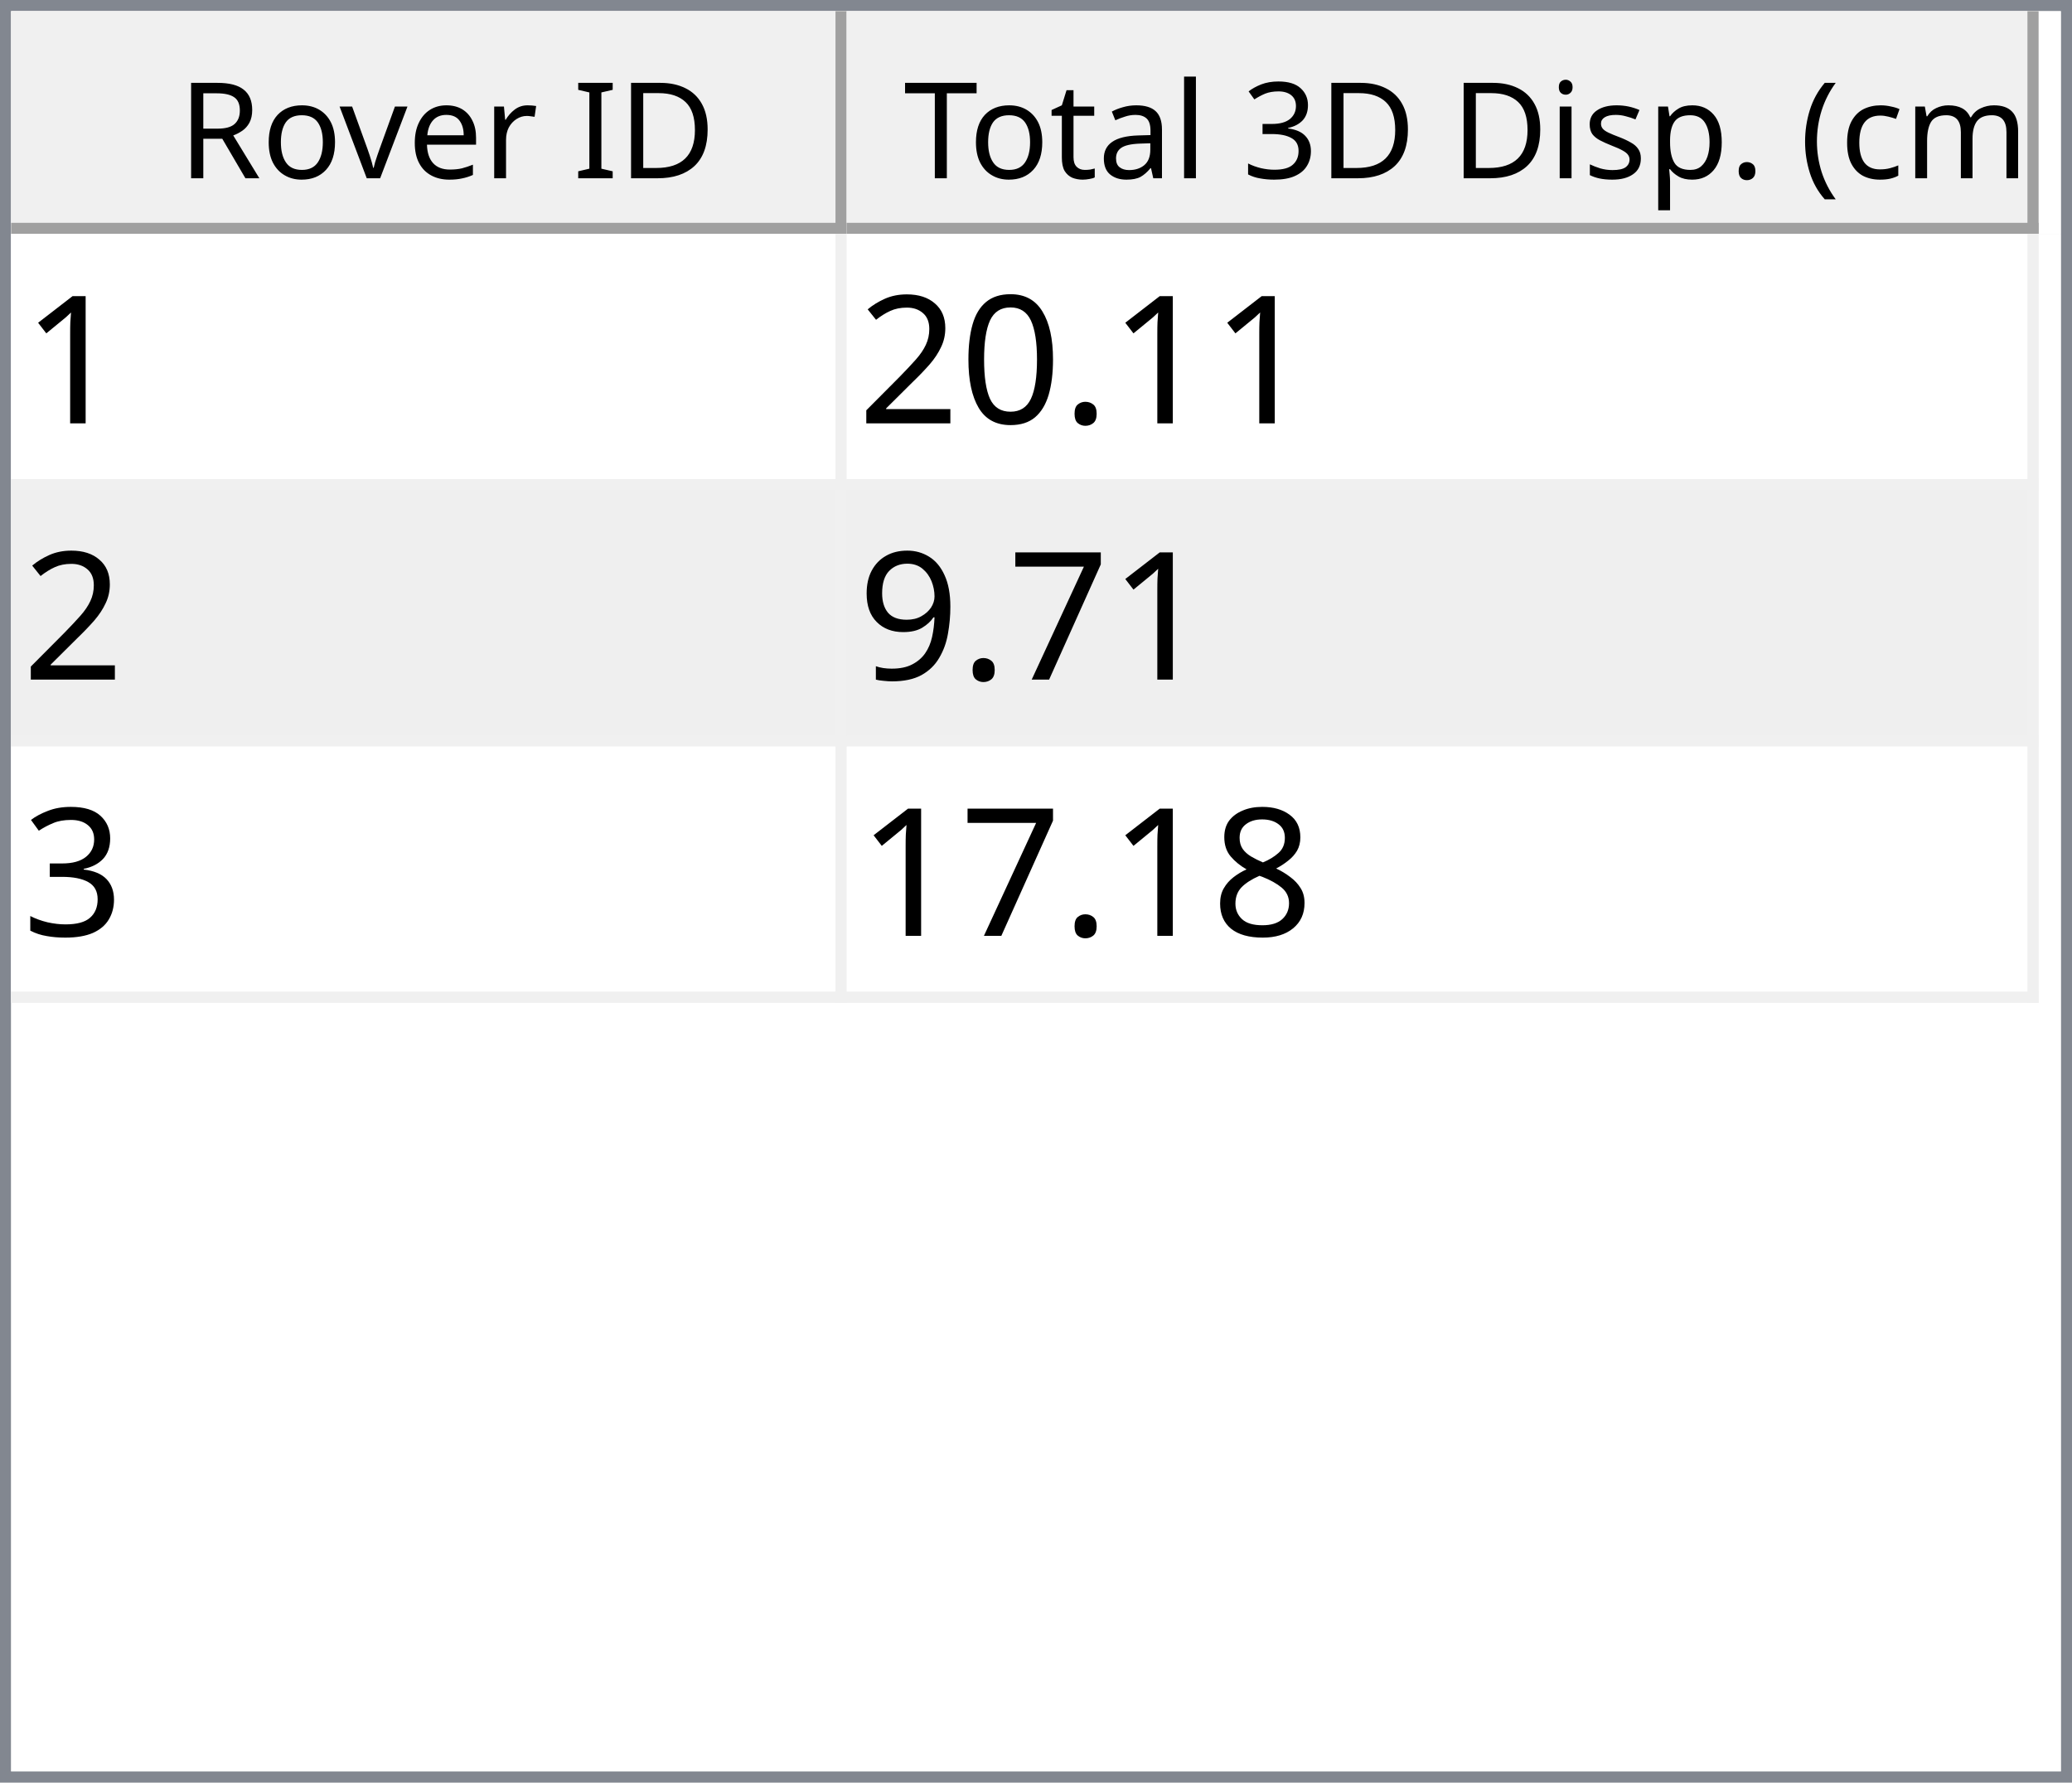
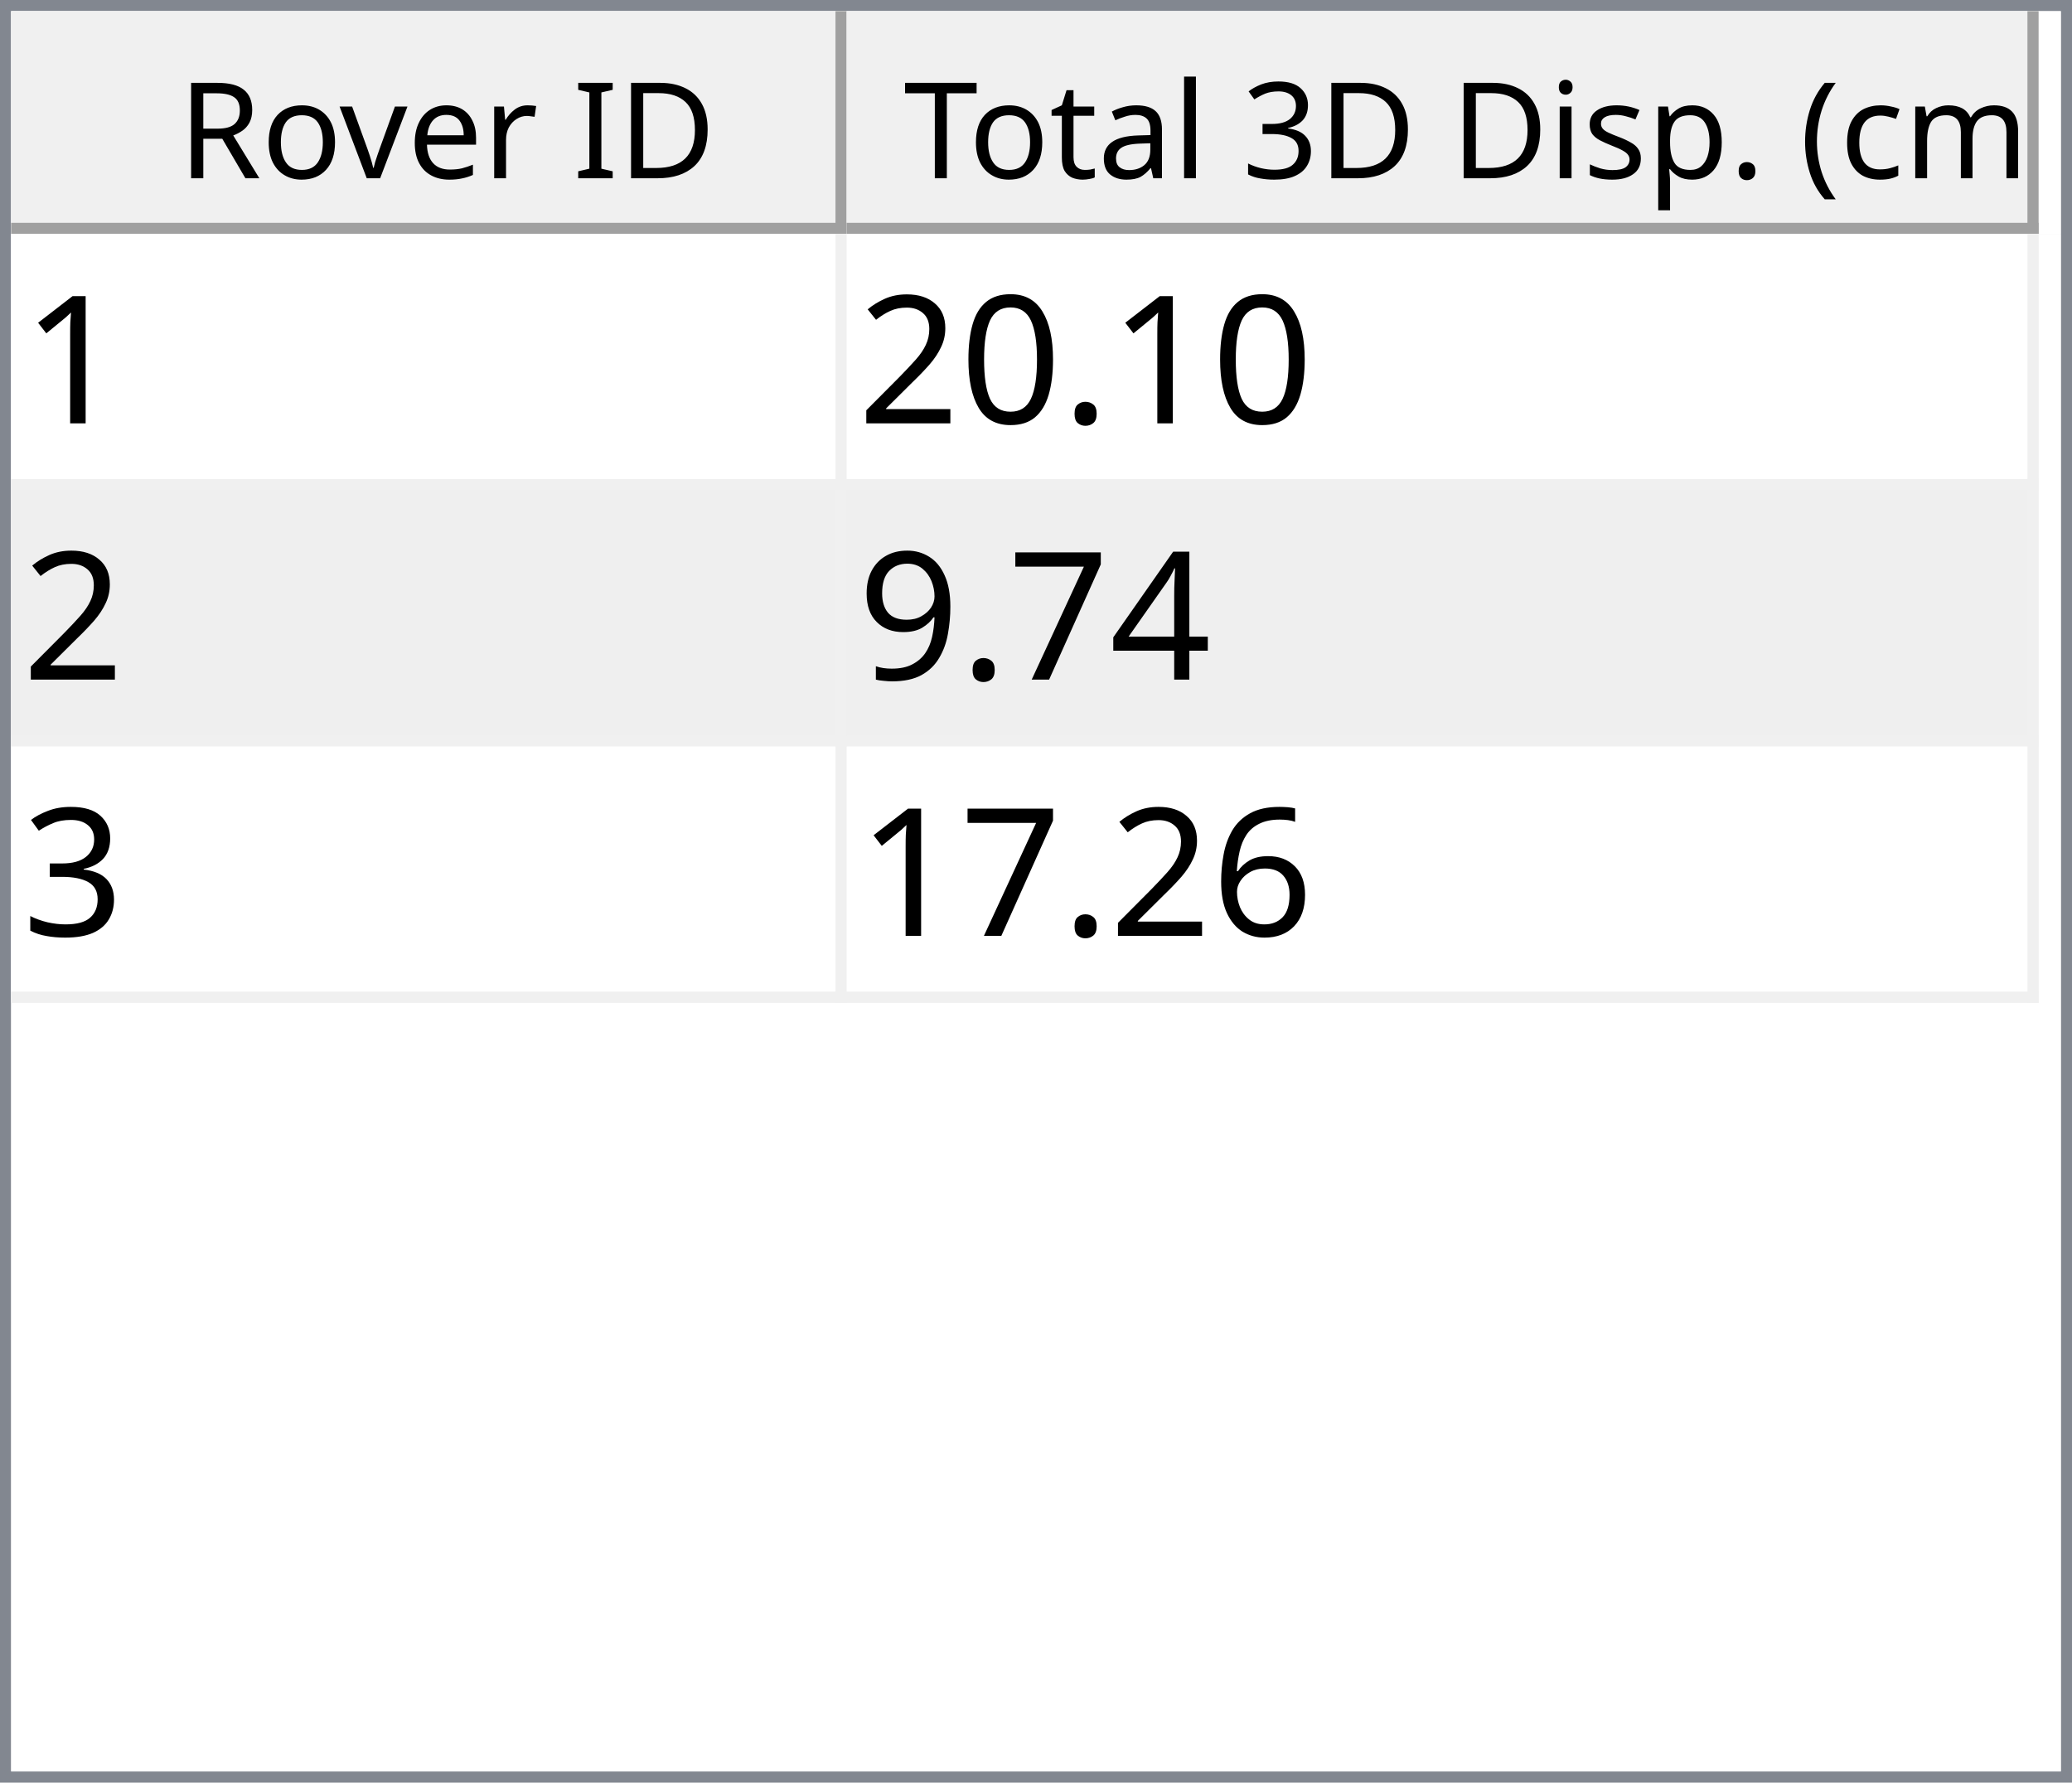
<svg xmlns="http://www.w3.org/2000/svg" style="fill-opacity:1; color-rendering:auto; color-interpolation:auto; text-rendering:auto; stroke:black; stroke-linecap:square; stroke-miterlimit:10; shape-rendering:auto; stroke-opacity:1; fill:black; stroke-dasharray:none; font-weight:normal; stroke-width:1; font-family:'Dialog'; font-style:normal; stroke-linejoin:miter; font-size:12px; stroke-dashoffset:0; image-rendering:auto;" width="186" height="160">
  <defs id="genericDefs" />
  <g>
    <defs id="defs1">
      <clipPath clipPathUnits="userSpaceOnUse" id="clipPath1">
        <path d="M0 0 L186 0 L186 160 L0 160 L0 0 Z" />
      </clipPath>
      <clipPath clipPathUnits="userSpaceOnUse" id="clipPath2">
        <path d="M0 0 L0 160 L186 160 L186 0 Z" />
      </clipPath>
      <clipPath clipPathUnits="userSpaceOnUse" id="clipPath3">
        <path d="M0 0 L0 20 L184 20 L184 0 Z" />
      </clipPath>
      <clipPath clipPathUnits="userSpaceOnUse" id="clipPath4">
        <path d="M0 0 L0 20 L75 20 L75 0 Z" />
      </clipPath>
      <clipPath clipPathUnits="userSpaceOnUse" id="clipPath5">
        <path d="M1 1 L1 19 L74 19 L74 1 Z" />
      </clipPath>
      <clipPath clipPathUnits="userSpaceOnUse" id="clipPath6">
        <path d="M0 0 L0 18 L73 18 L73 0 Z" />
      </clipPath>
      <clipPath clipPathUnits="userSpaceOnUse" id="clipPath7">
        <path d="M-0.5 -0.5 L-0.5 19.5 L74.5 19.5 L74.5 -0.5 Z" />
      </clipPath>
      <clipPath clipPathUnits="userSpaceOnUse" id="clipPath8">
        <path d="M0 0 L0 20 L107 20 L107 0 Z" />
      </clipPath>
      <clipPath clipPathUnits="userSpaceOnUse" id="clipPath9">
        <path d="M1 1 L1 19 L106 19 L106 1 Z" />
      </clipPath>
      <clipPath clipPathUnits="userSpaceOnUse" id="clipPath10">
        <path d="M0 0 L0 18 L105 18 L105 0 Z" />
      </clipPath>
      <clipPath clipPathUnits="userSpaceOnUse" id="clipPath11">
        <path d="M-0.5 -0.5 L-0.5 19.5 L106.5 19.5 L106.5 -0.5 Z" />
      </clipPath>
      <clipPath clipPathUnits="userSpaceOnUse" id="clipPath12">
        <path d="M0 0 L0 138 L184 138 L184 0 Z" />
      </clipPath>
      <clipPath clipPathUnits="userSpaceOnUse" id="clipPath13">
        <path d="M0 0 L0 69 L182 69 L182 0 Z" />
      </clipPath>
      <clipPath clipPathUnits="userSpaceOnUse" id="clipPath14">
        <path d="M-0.5 -0.5 L-0.5 68.5 L181.5 68.5 L181.5 -0.5 Z" />
      </clipPath>
      <clipPath clipPathUnits="userSpaceOnUse" id="clipPath15">
        <path d="M0 0 L0 22 L74 22 L74 0 Z" />
      </clipPath>
      <clipPath clipPathUnits="userSpaceOnUse" id="clipPath16">
        <path d="M0 0 L0 22 L106 22 L106 0 Z" />
      </clipPath>
      <font horiz-adv-x="64.551" id="font1">
        <font-face ascent="107.91" descent="25.098" units-per-em="100" style="font-style:normal; font-family:Segoe UI; font-weight:normal;" />
        <missing-glyph horiz-adv-x="64.551" d="M8.109 0 L8.109 68.266 L56.453 68.266 L56.453 0 L8.109 0 ZM15.328 7.234 L49.219 7.234 L49.219 61.031 L15.328 61.031 L15.328 7.234 Z" />
        <glyph unicode="D" horiz-adv-x="70.117" d="M9.188 0 L9.188 70.016 L28.516 70.016 Q65.531 70.016 65.531 35.891 Q65.531 19.672 55.25 9.836 Q44.969 0 27.734 0 L9.188 0 ZM17.391 62.594 L17.391 7.422 L27.828 7.422 Q41.609 7.422 49.273 14.797 Q56.938 22.172 56.938 35.688 Q56.938 62.594 28.328 62.594 L17.391 62.594 Z" />
        <glyph unicode="I" horiz-adv-x="26.611" d="M17.391 0 L9.188 0 L9.188 70.016 L17.391 70.016 L17.391 0 Z" />
        <glyph unicode=" " horiz-adv-x="27.393" d="" />
        <glyph unicode="r" horiz-adv-x="34.766" d="M34.188 41.891 Q32.078 43.5 28.125 43.5 Q23 43.5 19.555 38.672 Q16.109 33.844 16.109 25.484 L16.109 0 L8.109 0 L8.109 50 L16.109 50 L16.109 39.703 L16.312 39.703 Q18.016 44.969 21.531 47.922 Q25.047 50.875 29.391 50.875 Q32.516 50.875 34.188 50.203 L34.188 41.891 Z" />
        <glyph unicode="e" horiz-adv-x="52.295" d="M48.297 23 L12.984 23 Q13.188 14.656 17.484 10.109 Q21.781 5.562 29.297 5.562 Q37.75 5.562 44.828 11.141 L44.828 3.609 Q38.234 -1.172 27.391 -1.172 Q16.797 -1.172 10.742 5.641 Q4.688 12.453 4.688 24.812 Q4.688 36.469 11.305 43.82 Q17.922 51.172 27.734 51.172 Q37.547 51.172 42.922 44.828 Q48.297 38.484 48.297 27.203 L48.297 23 ZM40.094 29.781 Q40.047 36.719 36.75 40.578 Q33.453 44.438 27.594 44.438 Q21.922 44.438 17.969 40.383 Q14.016 36.328 13.094 29.781 L40.094 29.781 Z" />
        <glyph unicode="v" horiz-adv-x="47.9" d="M47.406 50 L27.484 0 L19.625 0 L0.688 50 L9.469 50 L22.172 13.672 Q23.578 9.672 23.922 6.688 L24.125 6.688 Q24.609 10.453 25.688 13.484 L38.969 50 L47.406 50 Z" />
        <glyph unicode="o" horiz-adv-x="58.594" d="M29 -1.172 Q17.922 -1.172 11.305 5.836 Q4.688 12.844 4.688 24.422 Q4.688 37.016 11.57 44.094 Q18.453 51.172 30.172 51.172 Q41.359 51.172 47.633 44.289 Q53.906 37.406 53.906 25.203 Q53.906 13.234 47.141 6.031 Q40.375 -1.172 29 -1.172 ZM29.594 44.438 Q21.875 44.438 17.383 39.188 Q12.891 33.938 12.891 24.703 Q12.891 15.828 17.43 10.695 Q21.969 5.562 29.594 5.562 Q37.359 5.562 41.531 10.594 Q45.703 15.625 45.703 24.906 Q45.703 34.281 41.531 39.359 Q37.359 44.438 29.594 44.438 Z" />
        <glyph unicode="R" horiz-adv-x="59.814" d="M59.375 0 L49.609 0 L37.891 19.625 Q36.281 22.359 34.766 24.289 Q33.25 26.219 31.664 27.438 Q30.078 28.656 28.25 29.219 Q26.422 29.781 24.125 29.781 L17.391 29.781 L17.391 0 L9.188 0 L9.188 70.016 L30.078 70.016 Q34.672 70.016 38.555 68.867 Q42.438 67.719 45.289 65.375 Q48.141 63.031 49.758 59.547 Q51.375 56.062 51.375 51.375 Q51.375 47.703 50.273 44.656 Q49.172 41.609 47.148 39.211 Q45.125 36.812 42.266 35.133 Q39.406 33.453 35.844 32.516 L35.844 32.328 Q37.594 31.547 38.891 30.547 Q40.188 29.547 41.359 28.18 Q42.531 26.812 43.68 25.078 Q44.828 23.344 46.234 21.047 L59.375 0 ZM17.391 62.594 L17.391 37.203 L28.516 37.203 Q31.594 37.203 34.203 38.133 Q36.812 39.062 38.719 40.797 Q40.625 42.531 41.703 45.047 Q42.781 47.562 42.781 50.688 Q42.781 56.297 39.141 59.445 Q35.5 62.594 28.609 62.594 L17.391 62.594 Z" />
        <glyph unicode=")" horiz-adv-x="30.176" d="M8.297 -15.922 L1.172 -15.922 Q16.406 2.344 16.406 26.812 Q16.406 51.469 1.078 70.016 L8.297 70.016 Q23.531 52.156 23.531 26.703 Q23.531 1.375 8.297 -15.922 Z" />
        <glyph unicode="m" horiz-adv-x="86.133" d="M79.109 0 L71.094 0 L71.094 28.719 Q71.094 37.016 68.531 40.727 Q65.969 44.438 59.906 44.438 Q54.781 44.438 51.195 39.75 Q47.609 35.062 47.609 28.516 L47.609 0 L39.594 0 L39.594 29.688 Q39.594 44.438 28.219 44.438 Q22.953 44.438 19.531 40.016 Q16.109 35.594 16.109 28.516 L16.109 0 L8.109 0 L8.109 50 L16.109 50 L16.109 42.094 L16.312 42.094 Q21.625 51.172 31.844 51.172 Q36.969 51.172 40.773 48.312 Q44.578 45.453 46 40.828 Q51.562 51.172 62.594 51.172 Q79.109 51.172 79.109 30.812 L79.109 0 Z" />
        <glyph unicode="c" horiz-adv-x="46.191" d="M42.188 2.297 Q36.422 -1.172 28.516 -1.172 Q17.828 -1.172 11.258 5.789 Q4.688 12.75 4.688 23.828 Q4.688 36.188 11.766 43.68 Q18.844 51.172 30.672 51.172 Q37.25 51.172 42.281 48.734 L42.281 40.531 Q36.719 44.438 30.375 44.438 Q22.703 44.438 17.797 38.945 Q12.891 33.453 12.891 24.516 Q12.891 15.719 17.508 10.641 Q22.125 5.562 29.891 5.562 Q36.422 5.562 42.188 9.906 L42.188 2.297 Z" />
        <glyph unicode="(" horiz-adv-x="30.176" d="M29.109 -15.922 L21.969 -15.922 Q6.844 1.375 6.844 26.703 Q6.844 52.156 21.969 70.016 L29.203 70.016 Q13.875 51.469 13.875 26.812 Q13.875 2.344 29.109 -15.922 Z" />
        <glyph unicode="." horiz-adv-x="21.68" d="M10.891 -1.078 Q8.641 -1.078 7.055 0.539 Q5.469 2.156 5.469 4.391 Q5.469 6.641 7.055 8.273 Q8.641 9.906 10.891 9.906 Q13.188 9.906 14.797 8.273 Q16.406 6.641 16.406 4.391 Q16.406 2.156 14.797 0.539 Q13.188 -1.078 10.891 -1.078 Z" />
        <glyph unicode="p" horiz-adv-x="58.789" d="M16.312 7.234 L16.109 7.234 L16.109 -23 L8.109 -23 L8.109 50 L16.109 50 L16.109 41.219 L16.312 41.219 Q22.219 51.172 33.594 51.172 Q43.266 51.172 48.688 44.461 Q54.109 37.75 54.109 26.469 Q54.109 13.922 48 6.375 Q41.891 -1.172 31.297 -1.172 Q21.578 -1.172 16.312 7.234 ZM16.109 27.391 L16.109 20.406 Q16.109 14.203 20.141 9.883 Q24.172 5.562 30.375 5.562 Q37.641 5.562 41.773 11.133 Q45.906 16.703 45.906 26.609 Q45.906 34.969 42.047 39.703 Q38.188 44.438 31.594 44.438 Q24.609 44.438 20.359 39.578 Q16.109 34.719 16.109 27.391 Z" />
        <glyph unicode="s" horiz-adv-x="42.432" d="M5.078 1.812 L5.078 10.406 Q11.625 5.562 19.484 5.562 Q30.031 5.562 30.031 12.594 Q30.031 14.594 29.125 15.992 Q28.219 17.391 26.68 18.461 Q25.141 19.531 23.07 20.383 Q21 21.234 18.609 22.172 Q15.281 23.484 12.766 24.828 Q10.25 26.172 8.57 27.859 Q6.891 29.547 6.031 31.695 Q5.172 33.844 5.172 36.719 Q5.172 40.234 6.789 42.945 Q8.406 45.656 11.086 47.484 Q13.766 49.312 17.211 50.242 Q20.656 51.172 24.312 51.172 Q30.812 51.172 35.938 48.922 L35.938 40.828 Q30.422 44.438 23.25 44.438 Q21 44.438 19.195 43.922 Q17.391 43.406 16.094 42.477 Q14.797 41.547 14.086 40.258 Q13.375 38.969 13.375 37.406 Q13.375 35.453 14.086 34.133 Q14.797 32.812 16.164 31.789 Q17.531 30.766 19.484 29.938 Q21.438 29.109 23.922 28.125 Q27.25 26.859 29.883 25.516 Q32.516 24.172 34.375 22.484 Q36.234 20.797 37.234 18.602 Q38.234 16.406 38.234 13.375 Q38.234 9.672 36.602 6.938 Q34.969 4.203 32.234 2.398 Q29.5 0.594 25.93 -0.289 Q22.359 -1.172 18.453 -1.172 Q10.75 -1.172 5.078 1.812 Z" />
        <glyph unicode="i" horiz-adv-x="24.219" d="M12.203 62.703 Q10.062 62.703 8.547 64.164 Q7.031 65.625 7.031 67.875 Q7.031 70.125 8.547 71.609 Q10.062 73.094 12.203 73.094 Q14.406 73.094 15.945 71.609 Q17.484 70.125 17.484 67.875 Q17.484 65.719 15.945 64.211 Q14.406 62.703 12.203 62.703 ZM16.109 0 L8.109 0 L8.109 50 L16.109 50 L16.109 0 Z" />
        <glyph unicode="3" horiz-adv-x="53.906" d="M46.531 19.828 Q46.531 15.094 44.75 11.211 Q42.969 7.328 39.719 4.57 Q36.469 1.812 31.93 0.297 Q27.391 -1.219 21.922 -1.219 Q11.922 -1.219 6 2.594 L6 11.188 Q13.094 5.609 22.219 5.609 Q25.875 5.609 28.828 6.539 Q31.781 7.469 33.906 9.227 Q36.031 10.984 37.18 13.477 Q38.328 15.969 38.328 19.094 Q38.328 32.812 18.797 32.812 L12.984 32.812 L12.984 39.594 L18.5 39.594 Q35.797 39.594 35.797 52.484 Q35.797 64.406 22.609 64.406 Q15.188 64.406 8.688 59.422 L8.688 67.188 Q15.375 71.188 24.609 71.188 Q29 71.188 32.57 69.969 Q36.141 68.75 38.68 66.555 Q41.219 64.359 42.609 61.281 Q44 58.203 44 54.5 Q44 40.672 30.031 36.719 L30.031 36.531 Q33.594 36.141 36.625 34.797 Q39.656 33.453 41.852 31.305 Q44.047 29.156 45.289 26.25 Q46.531 23.344 46.531 19.828 Z" />
        <glyph unicode="l" horiz-adv-x="24.219" d="M16.109 0 L8.109 0 L8.109 74.031 L16.109 74.031 L16.109 0 Z" />
        <glyph unicode="a" horiz-adv-x="50.879" d="M43.891 0 L35.891 0 L35.891 7.812 L35.688 7.812 Q30.469 -1.172 20.312 -1.172 Q12.844 -1.172 8.617 2.781 Q4.391 6.734 4.391 13.281 Q4.391 27.297 20.906 29.594 L35.891 31.688 Q35.891 44.438 25.594 44.438 Q16.547 44.438 9.281 38.281 L9.281 46.484 Q16.656 51.172 26.266 51.172 Q43.891 51.172 43.891 32.516 L43.891 0 ZM35.891 25.297 L23.828 23.641 Q18.266 22.859 15.43 20.875 Q12.594 18.891 12.594 13.875 Q12.594 10.203 15.211 7.883 Q17.828 5.562 22.172 5.562 Q28.125 5.562 32.008 9.742 Q35.891 13.922 35.891 20.312 L35.891 25.297 Z" />
        <glyph unicode="t" horiz-adv-x="33.887" d="M31.297 0.484 Q28.469 -1.078 23.828 -1.078 Q10.688 -1.078 10.688 13.578 L10.688 43.172 L2.094 43.172 L2.094 50 L10.688 50 L10.688 62.203 L18.703 64.797 L18.703 50 L31.297 50 L31.297 43.172 L18.703 43.172 L18.703 14.984 Q18.703 9.969 20.414 7.82 Q22.125 5.672 26.078 5.672 Q29.109 5.672 31.297 7.328 L31.297 0.484 Z" />
        <glyph unicode="T" horiz-adv-x="52.393" d="M50.594 62.594 L30.375 62.594 L30.375 0 L22.172 0 L22.172 62.594 L2 62.594 L2 70.016 L50.594 70.016 L50.594 62.594 Z" />
      </font>
      <font horiz-adv-x="75.0" id="font2">
        <font-face ascent="100.537" descent="21.973" units-per-em="100" style="font-style:normal; font-family:sans-serif; font-weight:normal;" />
        <missing-glyph horiz-adv-x="75.0" d="M12.5 0 L12.5 62.5 L62.5 62.5 L62.5 0 L12.5 0 ZM14.062 1.562 L60.938 1.562 L60.938 60.938 L14.062 60.938 L14.062 1.562 Z" />
        <glyph unicode="1" horiz-adv-x="55.615" d="M37.25 0 L28.469 0 L28.469 56 Q25.297 52.984 20.141 49.953 Q14.984 46.922 10.891 45.406 L10.891 53.906 Q18.266 57.375 23.781 62.305 Q29.297 67.234 31.594 71.875 L37.25 71.875 L37.25 0 Z" />
        <glyph unicode="." horiz-adv-x="27.783" d="M9.078 0 L9.078 10.016 L19.094 10.016 L19.094 0 L9.078 0 Z" />
        <glyph unicode="0" horiz-adv-x="55.615" d="M4.156 35.297 Q4.156 48 6.766 55.742 Q9.375 63.484 14.523 67.68 Q19.672 71.875 27.484 71.875 Q33.25 71.875 37.594 69.555 Q41.938 67.234 44.773 62.867 Q47.609 58.5 49.219 52.227 Q50.828 45.953 50.828 35.297 Q50.828 22.703 48.242 14.969 Q45.656 7.234 40.508 3.008 Q35.359 -1.219 27.484 -1.219 Q17.141 -1.219 11.234 6.203 Q4.156 15.141 4.156 35.297 ZM13.188 35.297 Q13.188 17.672 17.312 11.836 Q21.438 6 27.484 6 Q33.547 6 37.672 11.859 Q41.797 17.719 41.797 35.297 Q41.797 52.984 37.672 58.789 Q33.547 64.594 27.391 64.594 Q21.344 64.594 17.719 59.469 Q13.188 52.938 13.188 35.297 Z" />
        <glyph unicode="2" horiz-adv-x="55.615" d="M50.344 8.453 L50.344 0 L3.031 0 Q2.938 3.172 4.047 6.109 Q5.859 10.938 9.836 15.625 Q13.812 20.312 21.344 26.469 Q33.016 36.031 37.117 41.625 Q41.219 47.219 41.219 52.203 Q41.219 57.422 37.477 61.008 Q33.734 64.594 27.734 64.594 Q21.391 64.594 17.578 60.789 Q13.766 56.984 13.719 50.25 L4.688 51.172 Q5.609 61.281 11.664 66.578 Q17.719 71.875 27.938 71.875 Q38.234 71.875 44.242 66.164 Q50.25 60.453 50.25 52 Q50.25 47.703 48.492 43.555 Q46.734 39.406 42.656 34.812 Q38.578 30.219 29.109 22.219 Q21.188 15.578 18.945 13.211 Q16.703 10.844 15.234 8.453 L50.344 8.453 Z" />
+         <glyph unicode="4" horiz-adv-x="55.615" d="M32.328 0 L32.328 17.141 L1.266 17.141 L1.266 25.203 L33.938 71.578 L41.109 71.578 L41.109 25.203 L50.781 25.203 L50.781 17.141 L41.109 17.141 L41.109 0 L32.328 0 ZM32.328 25.203 L32.328 57.469 L9.906 25.203 L32.328 25.203 Z" />
        <glyph unicode="7" horiz-adv-x="55.615" d="M4.734 62.203 L4.734 70.656 L51.078 70.656 L51.078 63.812 Q44.234 56.547 37.523 44.484 Q30.812 32.422 27.156 19.672 Q24.516 10.688 23.781 0 L14.75 0 Q14.891 8.453 18.062 20.414 Q21.234 32.375 27.172 43.484 Q33.109 54.594 39.797 62.203 L4.734 62.203 Z" />
        <glyph unicode="9" horiz-adv-x="55.615" d="M5.469 16.547 L13.922 17.328 Q14.984 11.375 18.016 8.688 Q21.047 6 25.781 6 Q29.828 6 32.883 7.859 Q35.938 9.719 37.891 12.82 Q39.844 15.922 41.164 21.195 Q42.484 26.469 42.484 31.938 Q42.484 32.516 42.438 33.688 Q39.797 29.5 35.234 26.883 Q30.672 24.266 25.344 24.266 Q16.453 24.266 10.305 30.711 Q4.156 37.156 4.156 47.703 Q4.156 58.594 10.578 65.234 Q17 71.875 26.656 71.875 Q33.641 71.875 39.43 68.117 Q45.219 64.359 48.219 57.398 Q51.219 50.438 51.219 37.25 Q51.219 23.531 48.242 15.406 Q45.266 7.281 39.383 3.031 Q33.5 -1.219 25.594 -1.219 Q17.188 -1.219 11.867 3.445 Q6.547 8.109 5.469 16.547 ZM41.453 48.141 Q41.453 55.719 37.43 60.156 Q33.406 64.594 27.734 64.594 Q21.875 64.594 17.531 59.812 Q13.188 55.031 13.188 47.406 Q13.188 40.578 17.312 36.305 Q21.438 32.031 27.484 32.031 Q33.594 32.031 37.523 36.305 Q41.453 40.578 41.453 48.141 Z" />
        <glyph unicode="3" horiz-adv-x="55.615" d="M4.203 18.891 L12.984 20.062 Q14.5 12.594 18.141 9.297 Q21.781 6 27 6 Q33.203 6 37.477 10.297 Q41.75 14.594 41.75 20.953 Q41.75 27 37.797 30.93 Q33.844 34.859 27.734 34.859 Q25.25 34.859 21.531 33.891 L22.516 41.609 Q23.391 41.5 23.922 41.5 Q29.547 41.5 34.039 44.43 Q38.531 47.359 38.531 53.469 Q38.531 58.297 35.258 61.477 Q31.984 64.656 26.812 64.656 Q21.688 64.656 18.266 61.43 Q14.844 58.203 13.875 51.766 L5.078 53.328 Q6.688 62.156 12.398 67.016 Q18.109 71.875 26.609 71.875 Q32.469 71.875 37.398 69.359 Q42.328 66.844 44.945 62.5 Q47.562 58.156 47.562 53.266 Q47.562 48.641 45.07 44.828 Q42.578 41.016 37.703 38.766 Q44.047 37.312 47.562 32.695 Q51.078 28.078 51.078 21.141 Q51.078 11.766 44.242 5.25 Q37.406 -1.266 26.953 -1.266 Q17.531 -1.266 11.305 4.352 Q5.078 9.969 4.203 18.891 Z" />
-         <glyph unicode="8" horiz-adv-x="55.615" d="M17.672 38.812 Q12.203 40.828 9.57 44.539 Q6.938 48.25 6.938 53.422 Q6.938 61.234 12.555 66.555 Q18.172 71.875 27.484 71.875 Q36.859 71.875 42.578 66.43 Q48.297 60.984 48.297 53.172 Q48.297 48.188 45.68 44.508 Q43.062 40.828 37.75 38.812 Q44.344 36.672 47.781 31.883 Q51.219 27.094 51.219 20.453 Q51.219 11.281 44.727 5.031 Q38.234 -1.219 27.641 -1.219 Q17.047 -1.219 10.547 5.055 Q4.047 11.328 4.047 20.703 Q4.047 27.688 7.594 32.398 Q11.141 37.109 17.672 38.812 ZM15.922 53.719 Q15.922 48.641 19.195 45.414 Q22.469 42.188 27.688 42.188 Q32.766 42.188 36.016 45.383 Q39.266 48.578 39.266 53.219 Q39.266 58.062 35.914 61.359 Q32.562 64.656 27.594 64.656 Q22.562 64.656 19.242 61.43 Q15.922 58.203 15.922 53.719 ZM13.094 20.656 Q13.094 16.891 14.875 13.375 Q16.656 9.859 20.172 7.93 Q23.688 6 27.734 6 Q34.031 6 38.133 10.055 Q42.234 14.109 42.234 20.359 Q42.234 26.703 38.016 30.859 Q33.797 35.016 27.438 35.016 Q21.234 35.016 17.164 30.914 Q13.094 26.812 13.094 20.656 Z" />
+         <glyph unicode="6" horiz-adv-x="55.615" d="M49.75 54.047 L41.016 53.375 Q39.844 58.547 37.703 60.891 Q34.125 64.656 28.906 64.656 Q24.703 64.656 21.531 62.312 Q17.391 59.281 14.992 53.469 Q12.594 47.656 12.5 36.922 Q15.672 41.75 20.266 44.094 Q24.859 46.438 29.891 46.438 Q38.672 46.438 44.852 39.969 Q51.031 33.5 51.031 23.25 Q51.031 16.5 48.125 10.719 Q45.219 4.938 40.141 1.859 Q35.062 -1.219 28.609 -1.219 Q17.625 -1.219 10.695 6.859 Q3.766 14.938 3.766 33.5 Q3.766 54.25 11.422 63.672 Q18.109 71.875 29.438 71.875 Q37.891 71.875 43.289 67.141 Q48.688 62.406 49.75 54.047 ZM13.875 23.188 Q13.875 18.656 15.797 14.508 Q17.719 10.359 21.188 8.18 Q24.656 6 28.469 6 Q34.031 6 38.039 10.492 Q42.047 14.984 42.047 22.703 Q42.047 30.125 38.086 34.398 Q34.125 38.672 28.125 38.672 Q22.172 38.672 18.023 34.398 Q13.875 30.125 13.875 23.188 Z" />
      </font>
    </defs>
    <g style="fill:white; stroke:white;">
      <rect x="0" y="0" width="186" style="clip-path:url(#clipPath1); stroke:none;" height="160" />
    </g>
    <g style="fill:white; text-rendering:optimizeSpeed; color-rendering:optimizeSpeed; image-rendering:optimizeSpeed; shape-rendering:crispEdges; stroke:white; color-interpolation:sRGB;">
      <rect x="0" width="186" height="160" y="0" style="stroke:none;" />
      <path style="stroke:none;" d="M0 160 L186 160 L186 0 L0 0 Z" />
    </g>
    <g style="fill:rgb(240,240,240); font-family:'Segoe UI'; stroke:rgb(240,240,240);">
      <rect x="0" y="0" width="186" style="clip-path:url(#clipPath2); stroke:none;" height="160" />
    </g>
    <g style="fill:rgb(130,135,144); font-family:'Segoe UI'; stroke:rgb(130,135,144);">
      <path d="M0 0 L186 0 L186 160 L0 160 L0 0 ZM1 1 L185 1 L185 159 L1 159 L1 1 Z" style="fill-rule:evenodd; clip-path:url(#clipPath2); stroke:none;" />
    </g>
    <g style="fill:white; font-family:'Segoe UI'; stroke:white;" transform="translate(1,1)">
      <rect x="0" y="0" width="184" style="clip-path:url(#clipPath3); stroke:none;" height="20" />
    </g>
    <g style="fill:rgb(240,240,240); font-family:'Segoe UI'; stroke:rgb(240,240,240);" transform="translate(1,1)">
      <rect x="0" y="0" width="75" style="clip-path:url(#clipPath4); stroke:none;" height="20" />
    </g>
    <g style="font-family:'Segoe UI';" transform="translate(2,2)">
      <text x="14" xml:space="preserve" y="14" style="clip-path:url(#clipPath6); stroke:none;">Rover ID</text>
    </g>
    <g style="fill:rgb(160,160,160); font-family:'Segoe UI'; stroke:rgb(160,160,160); stroke-linejoin:bevel;" transform="translate(1.5,1.5)">
      <line x1="74" x2="74" y1="0" style="fill:none; clip-path:url(#clipPath7);" y2="19" />
    </g>
    <g style="fill:rgb(160,160,160); font-family:'Segoe UI'; stroke:rgb(160,160,160); stroke-linejoin:bevel;" transform="matrix(1,0,0,1,1,1) translate(0.5,0.5)">
      <line x1="0" x2="74" y1="19" style="fill:none; clip-path:url(#clipPath7);" y2="19" />
    </g>
    <g style="fill:rgb(240,240,240); font-family:'Segoe UI'; stroke:rgb(240,240,240);" transform="translate(76,1)">
      <rect x="0" y="0" width="107" style="clip-path:url(#clipPath8); stroke:none;" height="20" />
    </g>
    <g style="font-family:'Segoe UI';" transform="translate(77,2)">
      <text x="1" xml:space="preserve" y="14" style="clip-path:url(#clipPath10); stroke:none;"> Total 3D Disp. (cm)</text>
    </g>
    <g style="fill:rgb(160,160,160); font-family:'Segoe UI'; stroke:rgb(160,160,160); stroke-linejoin:bevel;" transform="translate(76.5,1.5)">
      <line x1="106" x2="106" y1="0" style="fill:none; clip-path:url(#clipPath11);" y2="19" />
    </g>
    <g style="fill:rgb(160,160,160); font-family:'Segoe UI'; stroke:rgb(160,160,160); stroke-linejoin:bevel;" transform="matrix(1,0,0,1,76,1) translate(0.5,0.5)">
      <line x1="0" x2="106" y1="19" style="fill:none; clip-path:url(#clipPath11);" y2="19" />
    </g>
    <g style="fill:white; font-family:'Segoe UI'; stroke:white;" transform="translate(1,21)">
      <rect x="0" y="0" width="184" style="clip-path:url(#clipPath12); stroke:none;" height="138" />
    </g>
    <g style="fill:rgb(240,240,240); font-size:16px; font-family:sans-serif; stroke:rgb(240,240,240);" transform="translate(1,21)">
      <rect x="0" y="0" width="182" style="clip-path:url(#clipPath13); stroke:none;" height="69" />
      <line transform="translate(0.5,0.5)" x1="0" x2="181" y1="22" style="clip-path:url(#clipPath14); fill:none; stroke-linejoin:bevel;" y2="22" />
    </g>
    <g transform="matrix(1,0,0,1,1,21) translate(0.5,0.5)" style="fill:rgb(240,240,240); font-size:16px; font-family:sans-serif; stroke:rgb(240,240,240); stroke-linejoin:bevel;">
      <line x1="0" x2="181" y1="45" style="fill:none; clip-path:url(#clipPath14);" y2="45" />
    </g>
    <g transform="matrix(1,0,0,1,1,21) translate(0.5,0.5)" style="fill:rgb(240,240,240); font-size:16px; font-family:sans-serif; stroke:rgb(240,240,240); stroke-linejoin:bevel;">
      <line x1="0" x2="181" y1="68" style="fill:none; clip-path:url(#clipPath14);" y2="68" />
    </g>
    <g transform="matrix(1,0,0,1,1,21) translate(0.5,0.5)" style="fill:rgb(240,240,240); font-size:16px; font-family:sans-serif; stroke:rgb(240,240,240); stroke-linejoin:bevel;">
      <line x1="74" x2="74" y1="0" style="fill:none; clip-path:url(#clipPath14);" y2="68" />
    </g>
    <g transform="matrix(1,0,0,1,1,21) translate(0.5,0.5)" style="fill:rgb(240,240,240); font-size:16px; font-family:sans-serif; stroke:rgb(240,240,240); stroke-linejoin:bevel;">
      <line x1="181" x2="181" y1="0" style="fill:none; clip-path:url(#clipPath14);" y2="68" />
    </g>
    <g style="fill:white; font-size:16px; font-family:sans-serif; stroke:white;" transform="matrix(1,0,0,1,1,21)">
      <rect x="0" y="0" width="74" style="clip-path:url(#clipPath15); stroke:none;" height="22" />
      <text x="1" y="17" style="fill:black; clip-path:url(#clipPath15); stroke:none;" xml:space="preserve">1</text>
    </g>
    <g style="fill:white; font-size:16px; font-family:sans-serif; stroke:white;" transform="matrix(1,0,0,1,1,21) translate(75,0)">
      <rect x="0" y="0" width="106" style="clip-path:url(#clipPath16); stroke:none;" height="22" />
-       <text x="1" y="17" style="fill:black; clip-path:url(#clipPath16); stroke:none;" xml:space="preserve">20.11</text>
+       <text x="1" y="17" style="fill:black; clip-path:url(#clipPath16); stroke:none;" xml:space="preserve">20.10</text>
    </g>
    <g style="fill:rgb(239,239,239); font-size:16px; font-family:sans-serif; stroke:rgb(239,239,239);" transform="matrix(1,0,0,1,1,21) translate(0,23)">
      <rect x="0" y="0" width="74" style="clip-path:url(#clipPath15); stroke:none;" height="22" />
      <text x="1" y="17" style="fill:black; clip-path:url(#clipPath15); stroke:none;" xml:space="preserve">2</text>
    </g>
    <g style="fill:rgb(239,239,239); font-size:16px; font-family:sans-serif; stroke:rgb(239,239,239);" transform="matrix(1,0,0,1,1,21) translate(75,23)">
      <rect x="0" y="0" width="106" style="clip-path:url(#clipPath16); stroke:none;" height="22" />
-       <text x="1" y="17" style="fill:black; clip-path:url(#clipPath16); stroke:none;" xml:space="preserve">9.71</text>
+       <text x="1" y="17" style="fill:black; clip-path:url(#clipPath16); stroke:none;" xml:space="preserve">9.74</text>
    </g>
    <g style="fill:white; font-size:16px; font-family:sans-serif; stroke:white;" transform="matrix(1,0,0,1,1,21) translate(0,46)">
      <rect x="0" y="0" width="74" style="clip-path:url(#clipPath15); stroke:none;" height="22" />
      <text x="1" y="17" style="fill:black; clip-path:url(#clipPath15); stroke:none;" xml:space="preserve">3</text>
    </g>
    <g style="fill:white; font-size:16px; font-family:sans-serif; stroke:white;" transform="matrix(1,0,0,1,1,21) translate(75,46)">
      <rect x="0" y="0" width="106" style="clip-path:url(#clipPath16); stroke:none;" height="22" />
-       <text x="1" y="17" style="fill:black; clip-path:url(#clipPath16); stroke:none;" xml:space="preserve">17.18</text>
+       <text x="1" y="17" style="fill:black; clip-path:url(#clipPath16); stroke:none;" xml:space="preserve">17.26</text>
    </g>
  </g>
</svg>
